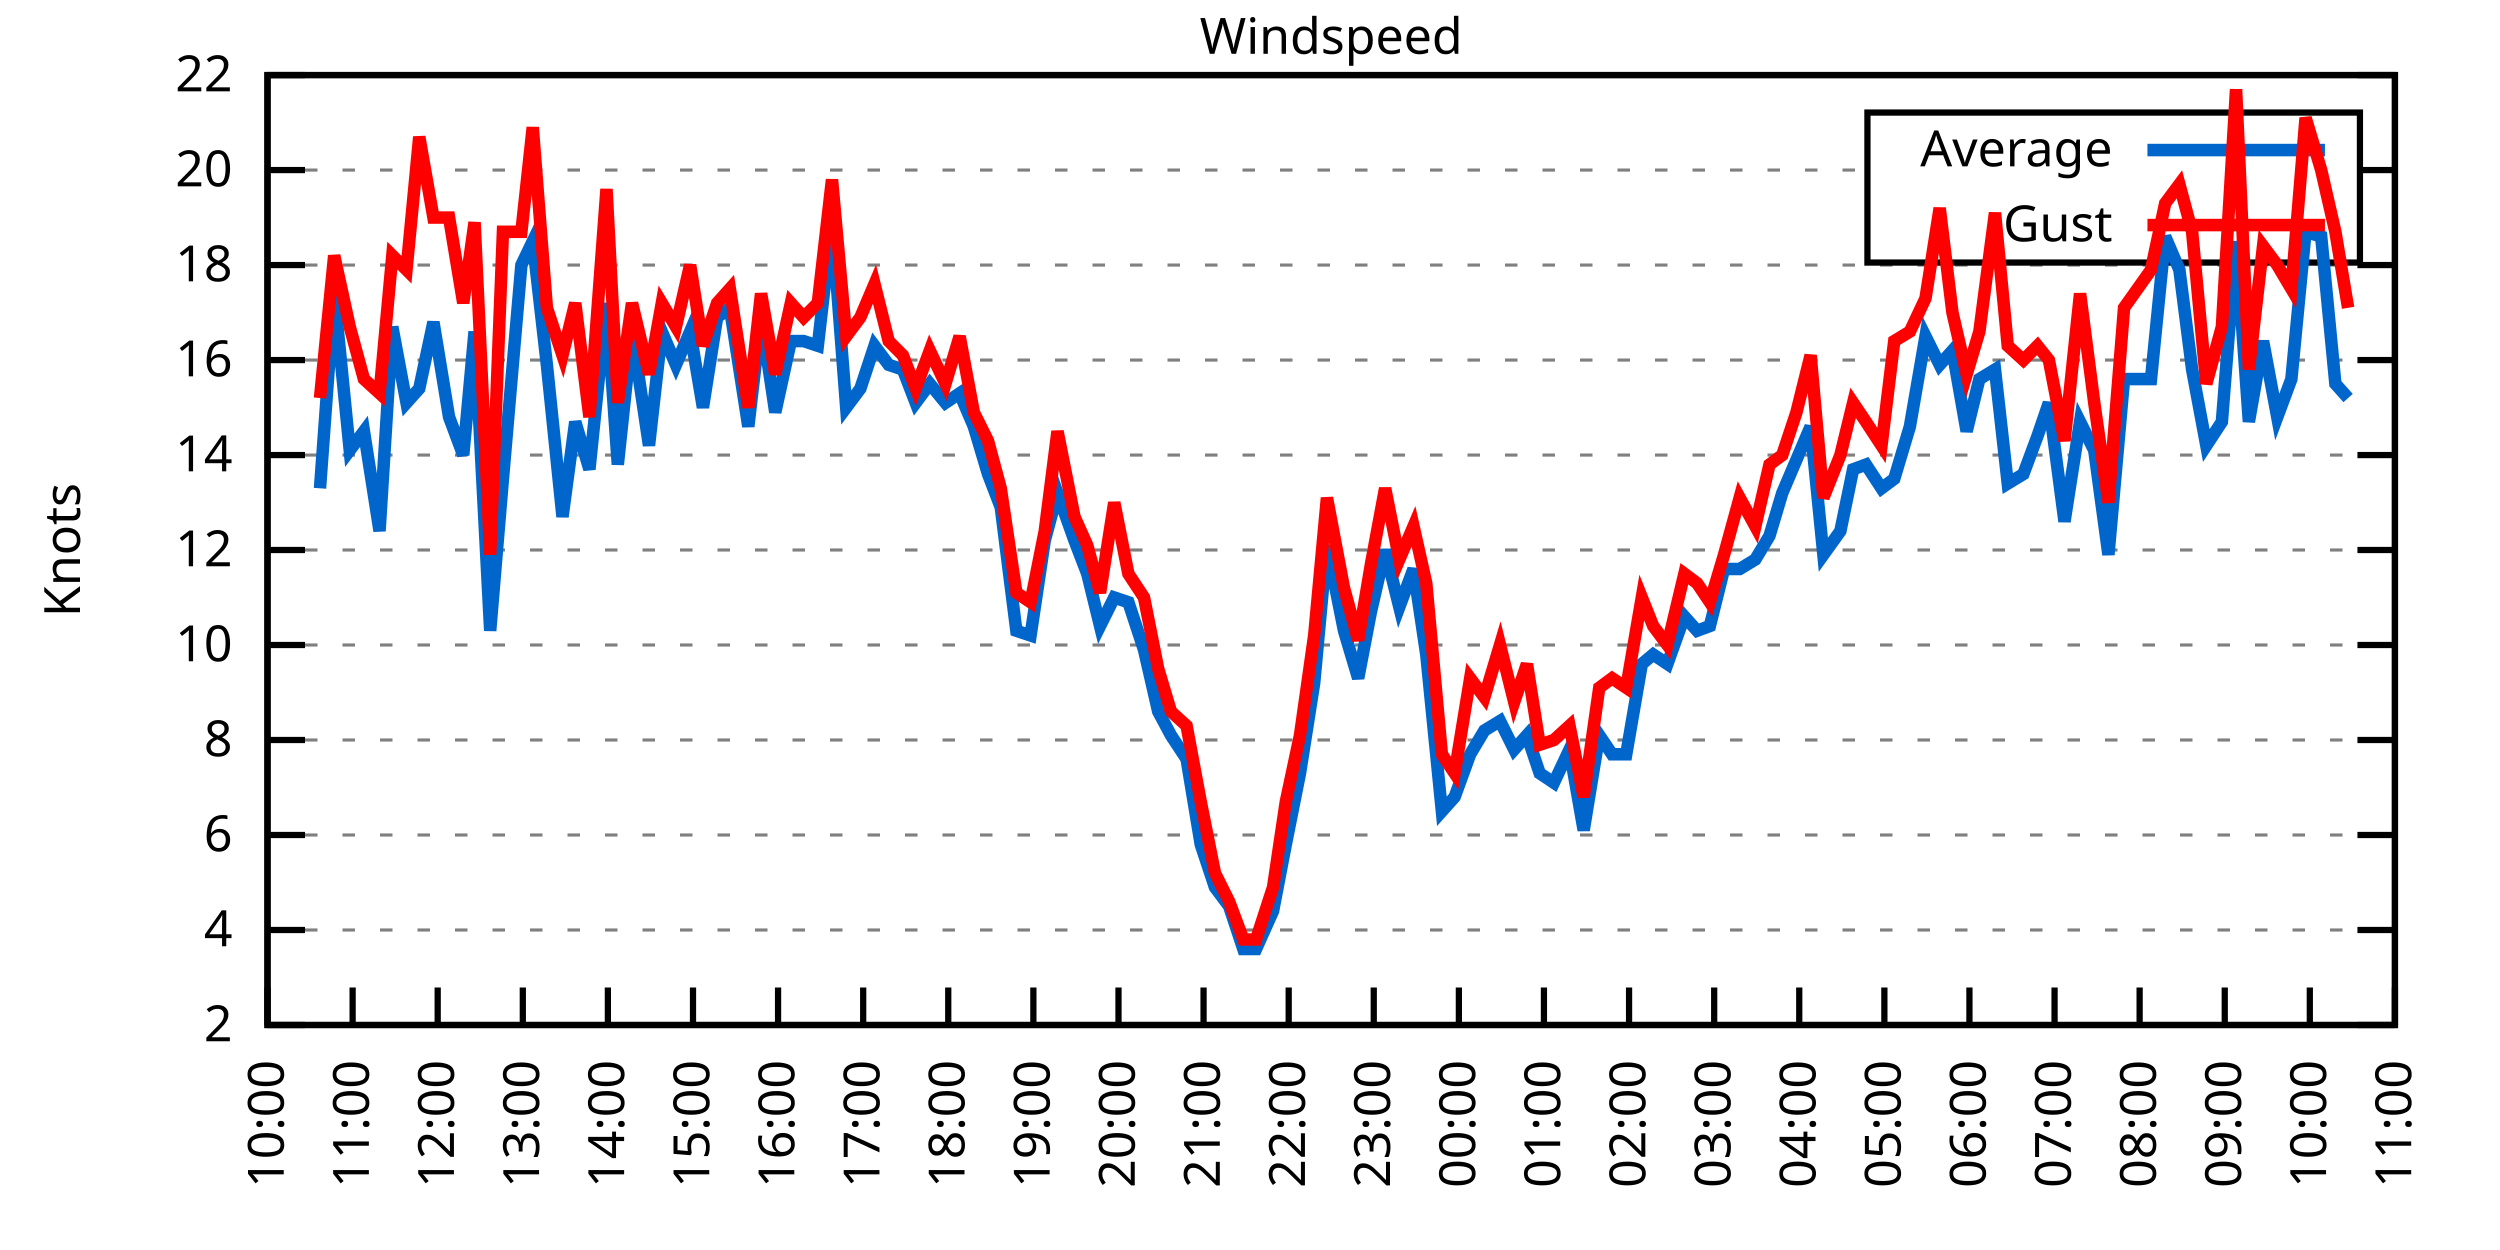
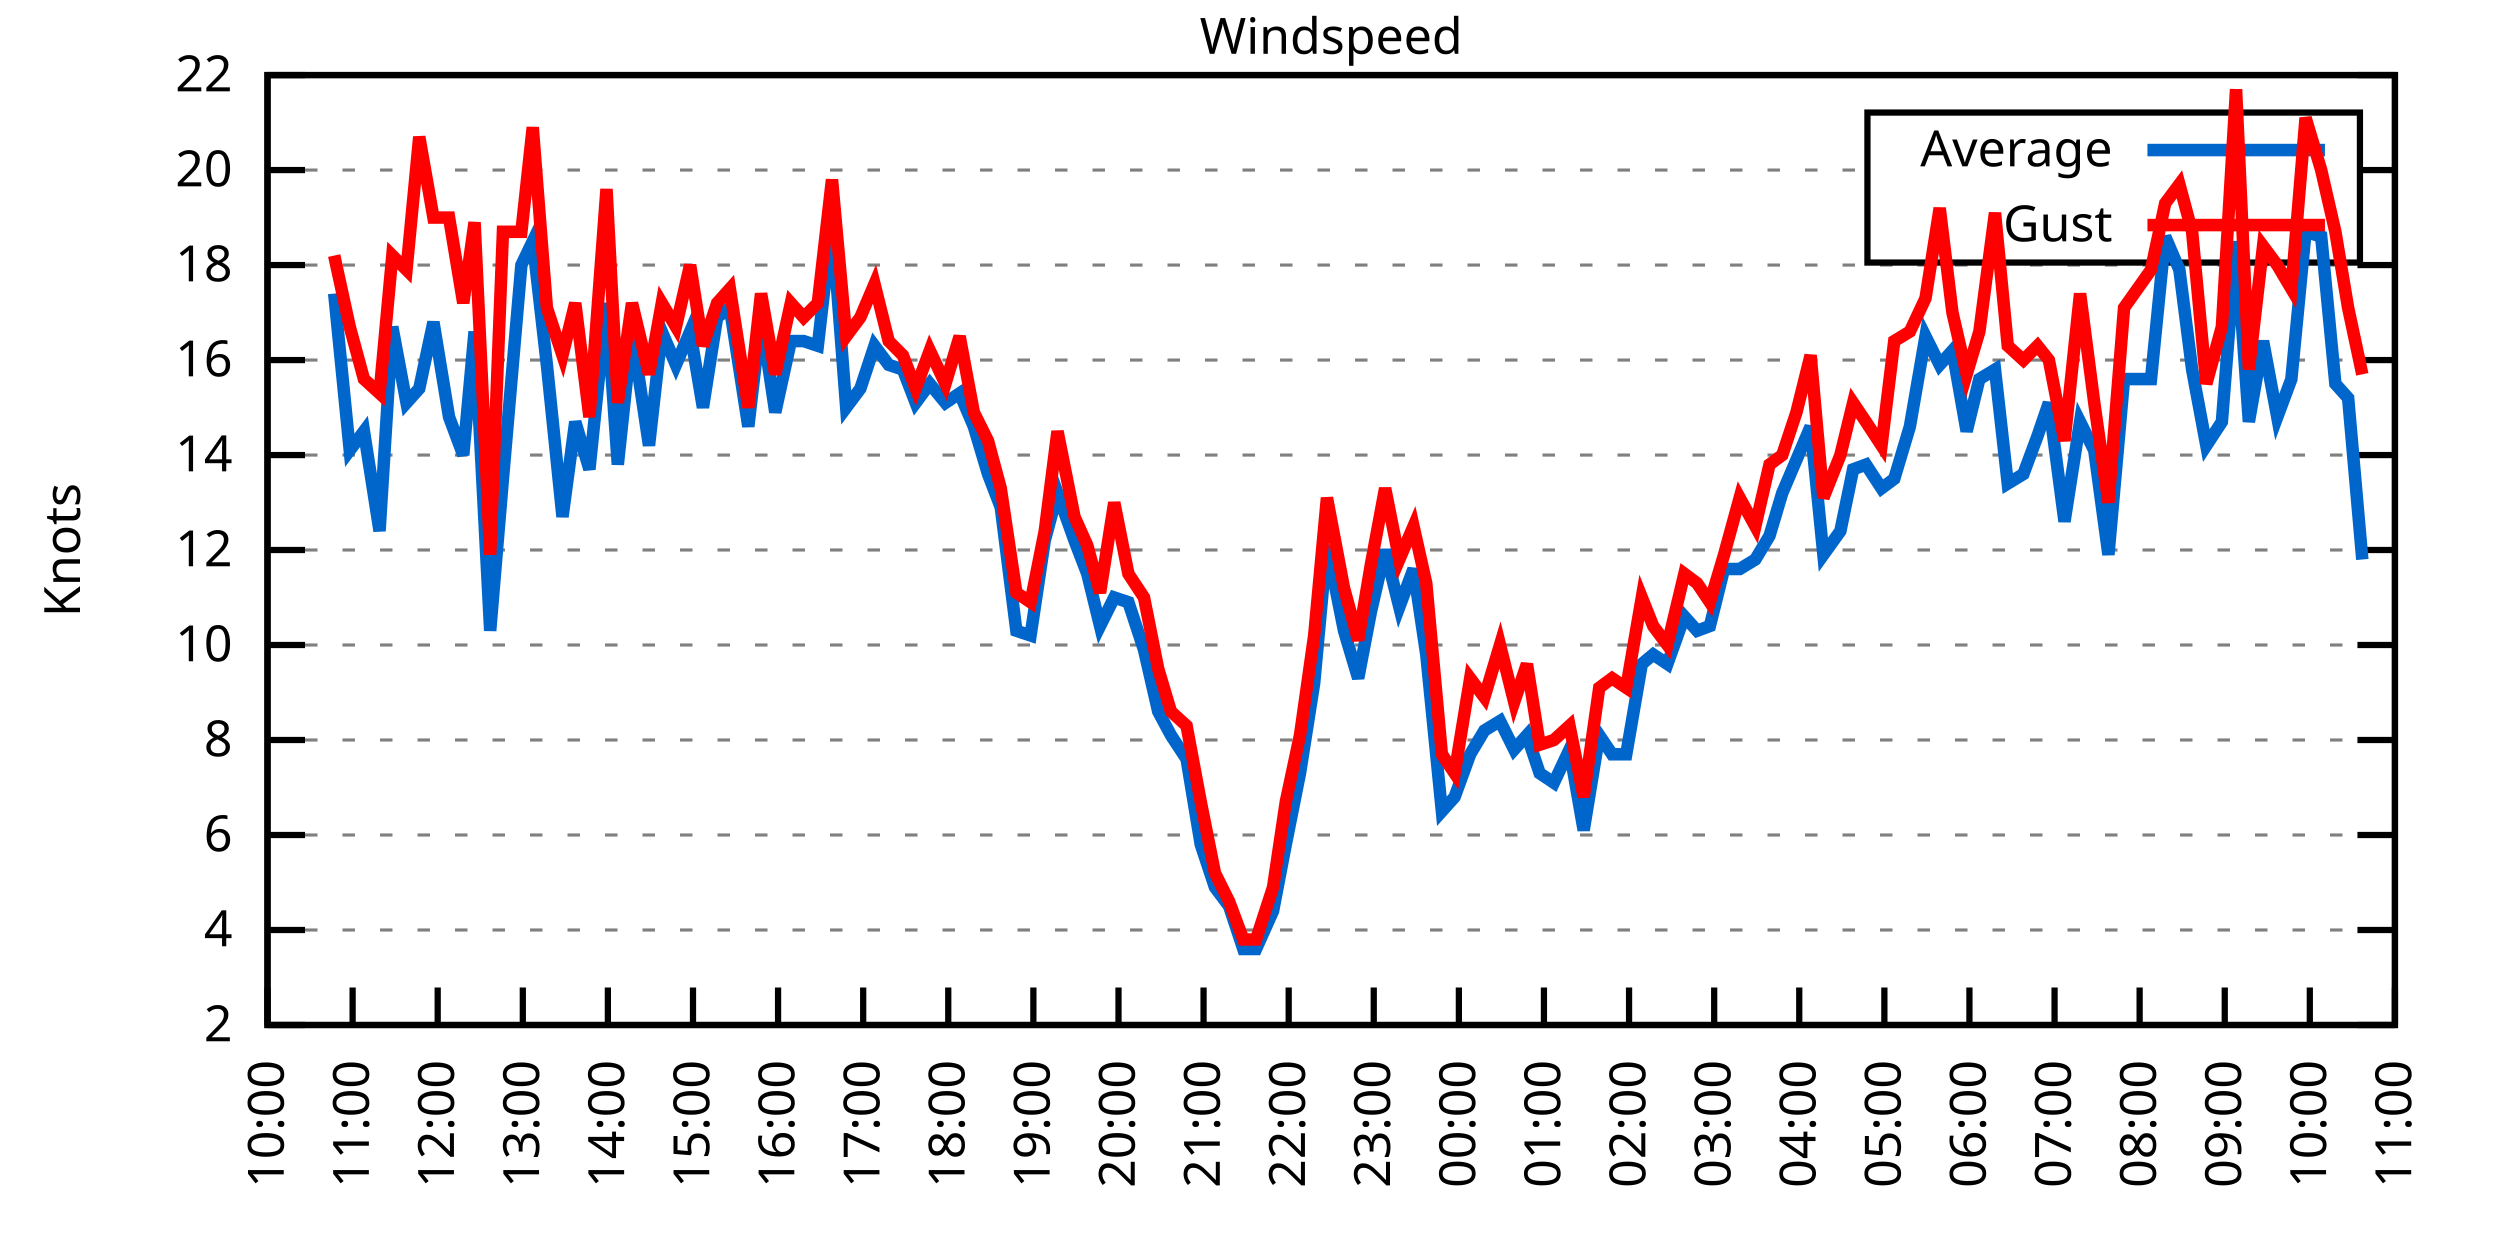
<svg xmlns="http://www.w3.org/2000/svg" xmlns:xlink="http://www.w3.org/1999/xlink" width="400" height="200" viewBox="0 0 400 200">
  <g id="gnuplot_canvas">
    <rect x="0" y="0" width="400" height="200" fill="none" />
    <defs>
      <circle id="gpDot" r="0.5" stroke-width="0.5" stroke="currentColor" />
      <path id="gpPt0" stroke-width="0.333" stroke="currentColor" d="M-1,0 h2 M0,-1 v2" />
      <path id="gpPt1" stroke-width="0.333" stroke="currentColor" d="M-1,-1 L1,1 M1,-1 L-1,1" />
      <path id="gpPt2" stroke-width="0.333" stroke="currentColor" d="M-1,0 L1,0 M0,-1 L0,1 M-1,-1 L1,1 M-1,1 L1,-1" />
      <rect id="gpPt3" stroke-width="0.333" stroke="currentColor" x="-1" y="-1" width="2" height="2" />
      <rect id="gpPt4" stroke-width="0.333" stroke="currentColor" fill="currentColor" x="-1" y="-1" width="2" height="2" />
      <circle id="gpPt5" stroke-width="0.333" stroke="currentColor" cx="0" cy="0" r="1" />
      <use xlink:href="#gpPt5" id="gpPt6" fill="currentColor" stroke="none" />
      <path id="gpPt7" stroke-width="0.333" stroke="currentColor" d="M0,-1.33 L-1.33,0.67 L1.33,0.67 z" />
      <use xlink:href="#gpPt7" id="gpPt8" fill="currentColor" stroke="none" />
      <use xlink:href="#gpPt7" id="gpPt9" stroke="currentColor" transform="rotate(180)" />
      <use xlink:href="#gpPt9" id="gpPt10" fill="currentColor" stroke="none" />
      <use xlink:href="#gpPt3" id="gpPt11" stroke="currentColor" transform="rotate(45)" />
      <use xlink:href="#gpPt11" id="gpPt12" fill="currentColor" stroke="none" />
      <path id="gpPt13" stroke-width="0.333" stroke="currentColor" d="M0,1.330 L1.265,0.411 L0.782,-1.067 L-0.782,-1.076 L-1.265,0.411 z" />
      <use xlink:href="#gpPt13" id="gpPt14" fill="currentColor" stroke="none" />
      <filter id="textbox" filterUnits="objectBoundingBox" x="0" y="0" height="1" width="1">
        <feFlood flood-color="white" flood-opacity="1" result="bgnd" />
        <feComposite in="SourceGraphic" in2="bgnd" operator="atop" />
      </filter>
      <filter id="greybox" filterUnits="objectBoundingBox" x="0" y="0" height="1" width="1">
        <feFlood flood-color="lightgrey" flood-opacity="1" result="grey" />
        <feComposite in="SourceGraphic" in2="grey" operator="atop" />
      </filter>
    </defs>
    <g fill="none" color="white" stroke="currentColor" stroke-width="1.00" stroke-linecap="butt" stroke-linejoin="miter">
</g>
    <g fill="none" color="black" stroke="currentColor" stroke-width="1.00" stroke-linecap="butt" stroke-linejoin="miter">
      <g stroke="none" shape-rendering="crispEdges">
        <polygon fill="rgb(255, 255, 255)" points="42.80,164.00 383.18,164.00 383.18,12.02 42.80,12.02 " />
      </g>
    </g>
    <g fill="none" color="black" stroke="currentColor" stroke-width="1.00" stroke-linecap="butt" stroke-linejoin="miter">
</g>
    <g fill="none" color="black" stroke="black" stroke-width="0.50" stroke-linecap="butt" stroke-linejoin="miter">
</g>
    <g fill="none" color="gray" stroke="currentColor" stroke-width="0.50" stroke-linecap="butt" stroke-linejoin="miter">
      <path stroke="gray" stroke-dasharray="2,4" class="gridline" d="M42.80,164.00 L383.19,164.00  " />
    </g>
    <g fill="none" color="gray" stroke="gray" stroke-width="1.00" stroke-linecap="butt" stroke-linejoin="miter">
</g>
    <g fill="none" color="black" stroke="currentColor" stroke-width="1.00" stroke-linecap="butt" stroke-linejoin="miter">
      <path stroke="black" d="M42.80,164.00 L48.80,164.00 M383.19,164.00 L377.19,164.00  " />
      <g transform="translate(37.20,166.60)" stroke="none" fill="black" font-family="Sans" font-size="8.00" text-anchor="end">
        <text>
          <tspan font-family="Sans"> 2</tspan>
        </text>
      </g>
    </g>
    <g fill="none" color="black" stroke="currentColor" stroke-width="1.00" stroke-linecap="butt" stroke-linejoin="miter">
</g>
    <g fill="none" color="black" stroke="black" stroke-width="0.50" stroke-linecap="butt" stroke-linejoin="miter">
</g>
    <g fill="none" color="gray" stroke="currentColor" stroke-width="0.50" stroke-linecap="butt" stroke-linejoin="miter">
      <path stroke="gray" stroke-dasharray="2,4" class="gridline" d="M42.80,148.80 L383.19,148.80  " />
    </g>
    <g fill="none" color="gray" stroke="gray" stroke-width="1.00" stroke-linecap="butt" stroke-linejoin="miter">
</g>
    <g fill="none" color="black" stroke="currentColor" stroke-width="1.00" stroke-linecap="butt" stroke-linejoin="miter">
      <path stroke="black" d="M42.80,148.80 L48.80,148.80 M383.19,148.80 L377.19,148.80  " />
      <g transform="translate(37.20,151.40)" stroke="none" fill="black" font-family="Sans" font-size="8.00" text-anchor="end">
        <text>
          <tspan font-family="Sans"> 4</tspan>
        </text>
      </g>
    </g>
    <g fill="none" color="black" stroke="currentColor" stroke-width="1.00" stroke-linecap="butt" stroke-linejoin="miter">
</g>
    <g fill="none" color="black" stroke="black" stroke-width="0.50" stroke-linecap="butt" stroke-linejoin="miter">
</g>
    <g fill="none" color="gray" stroke="currentColor" stroke-width="0.50" stroke-linecap="butt" stroke-linejoin="miter">
      <path stroke="gray" stroke-dasharray="2,4" class="gridline" d="M42.80,133.60 L383.19,133.60  " />
    </g>
    <g fill="none" color="gray" stroke="gray" stroke-width="1.00" stroke-linecap="butt" stroke-linejoin="miter">
</g>
    <g fill="none" color="black" stroke="currentColor" stroke-width="1.00" stroke-linecap="butt" stroke-linejoin="miter">
      <path stroke="black" d="M42.80,133.60 L48.80,133.60 M383.19,133.60 L377.19,133.60  " />
      <g transform="translate(37.20,136.20)" stroke="none" fill="black" font-family="Sans" font-size="8.00" text-anchor="end">
        <text>
          <tspan font-family="Sans"> 6</tspan>
        </text>
      </g>
    </g>
    <g fill="none" color="black" stroke="currentColor" stroke-width="1.00" stroke-linecap="butt" stroke-linejoin="miter">
</g>
    <g fill="none" color="black" stroke="black" stroke-width="0.50" stroke-linecap="butt" stroke-linejoin="miter">
</g>
    <g fill="none" color="gray" stroke="currentColor" stroke-width="0.50" stroke-linecap="butt" stroke-linejoin="miter">
      <path stroke="gray" stroke-dasharray="2,4" class="gridline" d="M42.80,118.40 L383.19,118.40  " />
    </g>
    <g fill="none" color="gray" stroke="gray" stroke-width="1.00" stroke-linecap="butt" stroke-linejoin="miter">
</g>
    <g fill="none" color="black" stroke="currentColor" stroke-width="1.00" stroke-linecap="butt" stroke-linejoin="miter">
      <path stroke="black" d="M42.80,118.40 L48.80,118.40 M383.19,118.40 L377.19,118.40  " />
      <g transform="translate(37.20,121.00)" stroke="none" fill="black" font-family="Sans" font-size="8.00" text-anchor="end">
        <text>
          <tspan font-family="Sans"> 8</tspan>
        </text>
      </g>
    </g>
    <g fill="none" color="black" stroke="currentColor" stroke-width="1.00" stroke-linecap="butt" stroke-linejoin="miter">
</g>
    <g fill="none" color="black" stroke="black" stroke-width="0.50" stroke-linecap="butt" stroke-linejoin="miter">
</g>
    <g fill="none" color="gray" stroke="currentColor" stroke-width="0.50" stroke-linecap="butt" stroke-linejoin="miter">
      <path stroke="gray" stroke-dasharray="2,4" class="gridline" d="M42.80,103.20 L383.19,103.20  " />
    </g>
    <g fill="none" color="gray" stroke="gray" stroke-width="1.00" stroke-linecap="butt" stroke-linejoin="miter">
</g>
    <g fill="none" color="black" stroke="currentColor" stroke-width="1.00" stroke-linecap="butt" stroke-linejoin="miter">
      <path stroke="black" d="M42.80,103.20 L48.80,103.20 M383.19,103.20 L377.19,103.20  " />
      <g transform="translate(37.20,105.80)" stroke="none" fill="black" font-family="Sans" font-size="8.00" text-anchor="end">
        <text>
          <tspan font-family="Sans"> 10</tspan>
        </text>
      </g>
    </g>
    <g fill="none" color="black" stroke="currentColor" stroke-width="1.00" stroke-linecap="butt" stroke-linejoin="miter">
</g>
    <g fill="none" color="black" stroke="black" stroke-width="0.50" stroke-linecap="butt" stroke-linejoin="miter">
</g>
    <g fill="none" color="gray" stroke="currentColor" stroke-width="0.50" stroke-linecap="butt" stroke-linejoin="miter">
      <path stroke="gray" stroke-dasharray="2,4" class="gridline" d="M42.80,88.00 L383.19,88.00  " />
    </g>
    <g fill="none" color="gray" stroke="gray" stroke-width="1.00" stroke-linecap="butt" stroke-linejoin="miter">
</g>
    <g fill="none" color="black" stroke="currentColor" stroke-width="1.00" stroke-linecap="butt" stroke-linejoin="miter">
      <path stroke="black" d="M42.80,88.00 L48.80,88.00 M383.19,88.00 L377.19,88.00  " />
      <g transform="translate(37.20,90.60)" stroke="none" fill="black" font-family="Sans" font-size="8.00" text-anchor="end">
        <text>
          <tspan font-family="Sans"> 12</tspan>
        </text>
      </g>
    </g>
    <g fill="none" color="black" stroke="currentColor" stroke-width="1.00" stroke-linecap="butt" stroke-linejoin="miter">
</g>
    <g fill="none" color="black" stroke="black" stroke-width="0.50" stroke-linecap="butt" stroke-linejoin="miter">
</g>
    <g fill="none" color="gray" stroke="currentColor" stroke-width="0.50" stroke-linecap="butt" stroke-linejoin="miter">
      <path stroke="gray" stroke-dasharray="2,4" class="gridline" d="M42.80,72.81 L383.19,72.81  " />
    </g>
    <g fill="none" color="gray" stroke="gray" stroke-width="1.00" stroke-linecap="butt" stroke-linejoin="miter">
</g>
    <g fill="none" color="black" stroke="currentColor" stroke-width="1.00" stroke-linecap="butt" stroke-linejoin="miter">
      <path stroke="black" d="M42.80,72.81 L48.80,72.81 M383.19,72.81 L377.19,72.81  " />
      <g transform="translate(37.20,75.41)" stroke="none" fill="black" font-family="Sans" font-size="8.00" text-anchor="end">
        <text>
          <tspan font-family="Sans"> 14</tspan>
        </text>
      </g>
    </g>
    <g fill="none" color="black" stroke="currentColor" stroke-width="1.00" stroke-linecap="butt" stroke-linejoin="miter">
</g>
    <g fill="none" color="black" stroke="black" stroke-width="0.50" stroke-linecap="butt" stroke-linejoin="miter">
</g>
    <g fill="none" color="gray" stroke="currentColor" stroke-width="0.50" stroke-linecap="butt" stroke-linejoin="miter">
      <path stroke="gray" stroke-dasharray="2,4" class="gridline" d="M42.80,57.61 L383.19,57.61  " />
    </g>
    <g fill="none" color="gray" stroke="gray" stroke-width="1.00" stroke-linecap="butt" stroke-linejoin="miter">
</g>
    <g fill="none" color="black" stroke="currentColor" stroke-width="1.00" stroke-linecap="butt" stroke-linejoin="miter">
      <path stroke="black" d="M42.80,57.61 L48.80,57.61 M383.19,57.61 L377.19,57.61  " />
      <g transform="translate(37.20,60.21)" stroke="none" fill="black" font-family="Sans" font-size="8.00" text-anchor="end">
        <text>
          <tspan font-family="Sans"> 16</tspan>
        </text>
      </g>
    </g>
    <g fill="none" color="black" stroke="currentColor" stroke-width="1.00" stroke-linecap="butt" stroke-linejoin="miter">
</g>
    <g fill="none" color="black" stroke="black" stroke-width="0.50" stroke-linecap="butt" stroke-linejoin="miter">
</g>
    <g fill="none" color="gray" stroke="currentColor" stroke-width="0.50" stroke-linecap="butt" stroke-linejoin="miter">
      <path stroke="gray" stroke-dasharray="2,4" class="gridline" d="M42.80,42.41 L383.19,42.41  " />
    </g>
    <g fill="none" color="gray" stroke="gray" stroke-width="1.00" stroke-linecap="butt" stroke-linejoin="miter">
</g>
    <g fill="none" color="black" stroke="currentColor" stroke-width="1.00" stroke-linecap="butt" stroke-linejoin="miter">
      <path stroke="black" d="M42.80,42.41 L48.80,42.41 M383.19,42.41 L377.19,42.41  " />
      <g transform="translate(37.20,45.01)" stroke="none" fill="black" font-family="Sans" font-size="8.00" text-anchor="end">
        <text>
          <tspan font-family="Sans"> 18</tspan>
        </text>
      </g>
    </g>
    <g fill="none" color="black" stroke="currentColor" stroke-width="1.00" stroke-linecap="butt" stroke-linejoin="miter">
</g>
    <g fill="none" color="black" stroke="black" stroke-width="0.50" stroke-linecap="butt" stroke-linejoin="miter">
</g>
    <g fill="none" color="gray" stroke="currentColor" stroke-width="0.50" stroke-linecap="butt" stroke-linejoin="miter">
      <path stroke="gray" stroke-dasharray="2,4" class="gridline" d="M42.80,27.21 L298.79,27.21 M377.59,27.21 L383.19,27.21  " />
    </g>
    <g fill="none" color="gray" stroke="gray" stroke-width="1.00" stroke-linecap="butt" stroke-linejoin="miter">
</g>
    <g fill="none" color="black" stroke="currentColor" stroke-width="1.00" stroke-linecap="butt" stroke-linejoin="miter">
      <path stroke="black" d="M42.80,27.21 L48.80,27.21 M383.19,27.21 L377.19,27.21  " />
      <g transform="translate(37.20,29.81)" stroke="none" fill="black" font-family="Sans" font-size="8.00" text-anchor="end">
        <text>
          <tspan font-family="Sans"> 20</tspan>
        </text>
      </g>
    </g>
    <g fill="none" color="black" stroke="currentColor" stroke-width="1.00" stroke-linecap="butt" stroke-linejoin="miter">
</g>
    <g fill="none" color="black" stroke="black" stroke-width="0.50" stroke-linecap="butt" stroke-linejoin="miter">
</g>
    <g fill="none" color="gray" stroke="currentColor" stroke-width="0.50" stroke-linecap="butt" stroke-linejoin="miter">
      <path stroke="gray" stroke-dasharray="2,4" class="gridline" d="M42.80,12.01 L383.19,12.01  " />
    </g>
    <g fill="none" color="gray" stroke="gray" stroke-width="1.00" stroke-linecap="butt" stroke-linejoin="miter">
</g>
    <g fill="none" color="black" stroke="currentColor" stroke-width="1.00" stroke-linecap="butt" stroke-linejoin="miter">
      <path stroke="black" d="M42.80,12.01 L48.80,12.01 M383.19,12.01 L377.19,12.01  " />
      <g transform="translate(37.20,14.61)" stroke="none" fill="black" font-family="Sans" font-size="8.00" text-anchor="end">
        <text>
          <tspan font-family="Sans"> 22</tspan>
        </text>
      </g>
    </g>
    <g fill="none" color="black" stroke="currentColor" stroke-width="1.00" stroke-linecap="butt" stroke-linejoin="miter">
      <path stroke="black" d="M42.80,164.00 L42.80,158.00  " />
      <g transform="translate(45.40,169.60) rotate(270.00)" stroke="none" fill="black" font-family="Sans" font-size="8.00" text-anchor="end">
        <text>
          <tspan font-family="Sans">10:00</tspan>
        </text>
      </g>
    </g>
    <g fill="none" color="black" stroke="currentColor" stroke-width="1.00" stroke-linecap="butt" stroke-linejoin="miter">
      <path stroke="black" d="M56.42,164.00 L56.42,158.00  " />
      <g transform="translate(59.02,169.60) rotate(270.00)" stroke="none" fill="black" font-family="Sans" font-size="8.00" text-anchor="end">
        <text>
          <tspan font-family="Sans">11:00</tspan>
        </text>
      </g>
    </g>
    <g fill="none" color="black" stroke="currentColor" stroke-width="1.00" stroke-linecap="butt" stroke-linejoin="miter">
      <path stroke="black" d="M70.03,164.00 L70.03,158.00  " />
      <g transform="translate(72.63,169.60) rotate(270.00)" stroke="none" fill="black" font-family="Sans" font-size="8.00" text-anchor="end">
        <text>
          <tspan font-family="Sans">12:00</tspan>
        </text>
      </g>
    </g>
    <g fill="none" color="black" stroke="currentColor" stroke-width="1.00" stroke-linecap="butt" stroke-linejoin="miter">
      <path stroke="black" d="M83.65,164.00 L83.65,158.00  " />
      <g transform="translate(86.25,169.60) rotate(270.00)" stroke="none" fill="black" font-family="Sans" font-size="8.00" text-anchor="end">
        <text>
          <tspan font-family="Sans">13:00</tspan>
        </text>
      </g>
    </g>
    <g fill="none" color="black" stroke="currentColor" stroke-width="1.00" stroke-linecap="butt" stroke-linejoin="miter">
      <path stroke="black" d="M97.26,164.00 L97.26,158.00  " />
      <g transform="translate(99.86,169.60) rotate(270.00)" stroke="none" fill="black" font-family="Sans" font-size="8.00" text-anchor="end">
        <text>
          <tspan font-family="Sans">14:00</tspan>
        </text>
      </g>
    </g>
    <g fill="none" color="black" stroke="currentColor" stroke-width="1.00" stroke-linecap="butt" stroke-linejoin="miter">
      <path stroke="black" d="M110.88,164.00 L110.88,158.00  " />
      <g transform="translate(113.48,169.60) rotate(270.00)" stroke="none" fill="black" font-family="Sans" font-size="8.00" text-anchor="end">
        <text>
          <tspan font-family="Sans">15:00</tspan>
        </text>
      </g>
    </g>
    <g fill="none" color="black" stroke="currentColor" stroke-width="1.00" stroke-linecap="butt" stroke-linejoin="miter">
      <path stroke="black" d="M124.49,164.00 L124.49,158.00  " />
      <g transform="translate(127.09,169.60) rotate(270.00)" stroke="none" fill="black" font-family="Sans" font-size="8.00" text-anchor="end">
        <text>
          <tspan font-family="Sans">16:00</tspan>
        </text>
      </g>
    </g>
    <g fill="none" color="black" stroke="currentColor" stroke-width="1.00" stroke-linecap="butt" stroke-linejoin="miter">
      <path stroke="black" d="M138.11,164.00 L138.11,158.00  " />
      <g transform="translate(140.71,169.60) rotate(270.00)" stroke="none" fill="black" font-family="Sans" font-size="8.00" text-anchor="end">
        <text>
          <tspan font-family="Sans">17:00</tspan>
        </text>
      </g>
    </g>
    <g fill="none" color="black" stroke="currentColor" stroke-width="1.00" stroke-linecap="butt" stroke-linejoin="miter">
      <path stroke="black" d="M151.72,164.00 L151.72,158.00  " />
      <g transform="translate(154.32,169.60) rotate(270.00)" stroke="none" fill="black" font-family="Sans" font-size="8.00" text-anchor="end">
        <text>
          <tspan font-family="Sans">18:00</tspan>
        </text>
      </g>
    </g>
    <g fill="none" color="black" stroke="currentColor" stroke-width="1.00" stroke-linecap="butt" stroke-linejoin="miter">
      <path stroke="black" d="M165.34,164.00 L165.34,158.00  " />
      <g transform="translate(167.94,169.60) rotate(270.00)" stroke="none" fill="black" font-family="Sans" font-size="8.00" text-anchor="end">
        <text>
          <tspan font-family="Sans">19:00</tspan>
        </text>
      </g>
    </g>
    <g fill="none" color="black" stroke="currentColor" stroke-width="1.00" stroke-linecap="butt" stroke-linejoin="miter">
      <path stroke="black" d="M178.96,164.00 L178.96,158.00  " />
      <g transform="translate(181.56,169.60) rotate(270.00)" stroke="none" fill="black" font-family="Sans" font-size="8.00" text-anchor="end">
        <text>
          <tspan font-family="Sans">20:00</tspan>
        </text>
      </g>
    </g>
    <g fill="none" color="black" stroke="currentColor" stroke-width="1.00" stroke-linecap="butt" stroke-linejoin="miter">
      <path stroke="black" d="M192.57,164.00 L192.57,158.00  " />
      <g transform="translate(195.17,169.60) rotate(270.00)" stroke="none" fill="black" font-family="Sans" font-size="8.00" text-anchor="end">
        <text>
          <tspan font-family="Sans">21:00</tspan>
        </text>
      </g>
    </g>
    <g fill="none" color="black" stroke="currentColor" stroke-width="1.00" stroke-linecap="butt" stroke-linejoin="miter">
      <path stroke="black" d="M206.19,164.00 L206.19,158.00  " />
      <g transform="translate(208.79,169.60) rotate(270.00)" stroke="none" fill="black" font-family="Sans" font-size="8.00" text-anchor="end">
        <text>
          <tspan font-family="Sans">22:00</tspan>
        </text>
      </g>
    </g>
    <g fill="none" color="black" stroke="currentColor" stroke-width="1.00" stroke-linecap="butt" stroke-linejoin="miter">
      <path stroke="black" d="M219.80,164.00 L219.80,158.00  " />
      <g transform="translate(222.40,169.60) rotate(270.00)" stroke="none" fill="black" font-family="Sans" font-size="8.00" text-anchor="end">
        <text>
          <tspan font-family="Sans">23:00</tspan>
        </text>
      </g>
    </g>
    <g fill="none" color="black" stroke="currentColor" stroke-width="1.00" stroke-linecap="butt" stroke-linejoin="miter">
      <path stroke="black" d="M233.42,164.00 L233.42,158.00  " />
      <g transform="translate(236.02,169.60) rotate(270.00)" stroke="none" fill="black" font-family="Sans" font-size="8.00" text-anchor="end">
        <text>
          <tspan font-family="Sans">00:00</tspan>
        </text>
      </g>
    </g>
    <g fill="none" color="black" stroke="currentColor" stroke-width="1.00" stroke-linecap="butt" stroke-linejoin="miter">
      <path stroke="black" d="M247.03,164.00 L247.03,158.00  " />
      <g transform="translate(249.63,169.60) rotate(270.00)" stroke="none" fill="black" font-family="Sans" font-size="8.00" text-anchor="end">
        <text>
          <tspan font-family="Sans">01:00</tspan>
        </text>
      </g>
    </g>
    <g fill="none" color="black" stroke="currentColor" stroke-width="1.00" stroke-linecap="butt" stroke-linejoin="miter">
      <path stroke="black" d="M260.65,164.00 L260.65,158.00  " />
      <g transform="translate(263.25,169.60) rotate(270.00)" stroke="none" fill="black" font-family="Sans" font-size="8.00" text-anchor="end">
        <text>
          <tspan font-family="Sans">02:00</tspan>
        </text>
      </g>
    </g>
    <g fill="none" color="black" stroke="currentColor" stroke-width="1.00" stroke-linecap="butt" stroke-linejoin="miter">
      <path stroke="black" d="M274.27,164.00 L274.27,158.00  " />
      <g transform="translate(276.87,169.60) rotate(270.00)" stroke="none" fill="black" font-family="Sans" font-size="8.00" text-anchor="end">
        <text>
          <tspan font-family="Sans">03:00</tspan>
        </text>
      </g>
    </g>
    <g fill="none" color="black" stroke="currentColor" stroke-width="1.00" stroke-linecap="butt" stroke-linejoin="miter">
      <path stroke="black" d="M287.88,164.00 L287.88,158.00  " />
      <g transform="translate(290.48,169.60) rotate(270.00)" stroke="none" fill="black" font-family="Sans" font-size="8.00" text-anchor="end">
        <text>
          <tspan font-family="Sans">04:00</tspan>
        </text>
      </g>
    </g>
    <g fill="none" color="black" stroke="currentColor" stroke-width="1.00" stroke-linecap="butt" stroke-linejoin="miter">
      <path stroke="black" d="M301.50,164.00 L301.50,158.00  " />
      <g transform="translate(304.10,169.60) rotate(270.00)" stroke="none" fill="black" font-family="Sans" font-size="8.00" text-anchor="end">
        <text>
          <tspan font-family="Sans">05:00</tspan>
        </text>
      </g>
    </g>
    <g fill="none" color="black" stroke="currentColor" stroke-width="1.00" stroke-linecap="butt" stroke-linejoin="miter">
      <path stroke="black" d="M315.11,164.00 L315.11,158.00  " />
      <g transform="translate(317.71,169.60) rotate(270.00)" stroke="none" fill="black" font-family="Sans" font-size="8.00" text-anchor="end">
        <text>
          <tspan font-family="Sans">06:00</tspan>
        </text>
      </g>
    </g>
    <g fill="none" color="black" stroke="currentColor" stroke-width="1.00" stroke-linecap="butt" stroke-linejoin="miter">
      <path stroke="black" d="M328.73,164.00 L328.73,158.00  " />
      <g transform="translate(331.33,169.60) rotate(270.00)" stroke="none" fill="black" font-family="Sans" font-size="8.00" text-anchor="end">
        <text>
          <tspan font-family="Sans">07:00</tspan>
        </text>
      </g>
    </g>
    <g fill="none" color="black" stroke="currentColor" stroke-width="1.00" stroke-linecap="butt" stroke-linejoin="miter">
      <path stroke="black" d="M342.34,164.00 L342.34,158.00  " />
      <g transform="translate(344.94,169.60) rotate(270.00)" stroke="none" fill="black" font-family="Sans" font-size="8.00" text-anchor="end">
        <text>
          <tspan font-family="Sans">08:00</tspan>
        </text>
      </g>
    </g>
    <g fill="none" color="black" stroke="currentColor" stroke-width="1.00" stroke-linecap="butt" stroke-linejoin="miter">
      <path stroke="black" d="M355.96,164.00 L355.96,158.00  " />
      <g transform="translate(358.56,169.60) rotate(270.00)" stroke="none" fill="black" font-family="Sans" font-size="8.00" text-anchor="end">
        <text>
          <tspan font-family="Sans">09:00</tspan>
        </text>
      </g>
    </g>
    <g fill="none" color="black" stroke="currentColor" stroke-width="1.00" stroke-linecap="butt" stroke-linejoin="miter">
      <path stroke="black" d="M369.57,164.00 L369.57,158.00  " />
      <g transform="translate(372.17,169.60) rotate(270.00)" stroke="none" fill="black" font-family="Sans" font-size="8.00" text-anchor="end">
        <text>
          <tspan font-family="Sans">10:00</tspan>
        </text>
      </g>
    </g>
    <g fill="none" color="black" stroke="currentColor" stroke-width="1.00" stroke-linecap="butt" stroke-linejoin="miter">
      <path stroke="black" d="M383.19,164.00 L383.19,158.00  " />
      <g transform="translate(385.79,169.60) rotate(270.00)" stroke="none" fill="black" font-family="Sans" font-size="8.00" text-anchor="end">
        <text>
          <tspan font-family="Sans">11:00</tspan>
        </text>
      </g>
    </g>
    <g fill="none" color="black" stroke="currentColor" stroke-width="1.00" stroke-linecap="butt" stroke-linejoin="miter">
</g>
    <g fill="none" color="black" stroke="currentColor" stroke-width="1.00" stroke-linecap="butt" stroke-linejoin="miter">
      <path stroke="black" d="M42.80,12.01 L42.80,164.00 L383.19,164.00 L383.19,12.01 L42.80,12.01 Z  " />
    </g>
    <g fill="none" color="black" stroke="currentColor" stroke-width="1.00" stroke-linecap="butt" stroke-linejoin="miter">
</g>
    <g fill="none" color="black" stroke="currentColor" stroke-width="1.00" stroke-linecap="butt" stroke-linejoin="miter">
      <path stroke="black" d="M298.79,42.01 L298.79,18.01 L377.59,18.01 L377.59,42.01 L298.79,42.01 Z  " />
    </g>
    <g id="Windspeed_plot_1">
      <g fill="none" color="white" stroke="black" stroke-width="2.00" stroke-linecap="butt" stroke-linejoin="miter">
</g>
      <g fill="none" color="black" stroke="currentColor" stroke-width="2.00" stroke-linecap="butt" stroke-linejoin="miter">
        <g transform="translate(337.99,26.61)" stroke="none" fill="black" font-family="Sans" font-size="8.00" text-anchor="end">
          <text>
            <tspan font-family="Sans">Average</tspan>
          </text>
        </g>
      </g>
      <g fill="none" color="black" stroke="currentColor" stroke-width="2.00" stroke-linecap="butt" stroke-linejoin="miter">
-         <path stroke="rgb(  0, 102, 204)" d="M343.59,24.01 L371.99,24.01 M51.20,78.13 L53.47,46.97 L55.96,72.05 L58.23,69.01 L60.73,84.97 L62.77,52.29   L65.04,64.45 L67.08,62.17 L69.35,51.53 L71.85,66.73 L74.12,72.81 L75.93,53.05 L78.43,100.92 L80.47,76.61   L83.42,42.41 L85.24,38.61 L87.50,58.37 L90.00,82.69 L92.04,67.49 L94.31,75.09 L97.04,48.49 L98.85,74.33   L101.12,53.05 L103.84,71.29 L105.89,53.05 L108.15,58.37 L110.42,53.05 L112.47,65.21 L114.74,50.77 L116.78,49.25   L119.73,68.25 L121.77,50.77 L124.04,65.97 L126.54,54.57 L128.58,54.57 L130.85,55.33 L133.12,35.57 L135.39,65.21   L137.66,62.17 L139.92,55.33 L142.19,58.37 L144.46,59.13 L146.51,64.45 L148.77,61.41 L151.27,64.45 L153.54,62.93   L155.81,68.25 L158.08,75.85 L160.12,81.17 L162.62,100.92 L164.89,101.68 L167.16,86.49 L169.20,78.89 L171.92,86.49   L173.96,91.80 L176.01,100.16 L178.28,95.60 L180.54,96.36 L183.04,103.96 L185.31,113.84 L187.35,117.64 L189.85,121.44   L192.12,135.12 L194.39,141.96 L196.66,145.00 L198.93,151.84 L200.97,151.84 L203.69,145.76 L205.73,135.12 L208.00,123.72   L210.27,109.28 L212.31,87.25 L215.04,100.92 L217.31,108.52 L219.35,97.88 L221.62,88.00 L223.89,97.12 L226.16,91.04   L228.20,104.72 L230.70,129.80 L232.74,127.52 L235.23,120.68 L237.50,116.88 L240.00,115.36 L242.27,119.92 L244.31,117.64   L246.35,123.72 L248.62,125.24 L251.12,119.92 L253.39,132.84 L255.88,117.64 L257.93,120.68 L260.20,120.68 L262.69,106.24   L264.51,104.72 L266.78,106.24 L269.50,98.64 L271.54,100.92 L273.58,100.16 L275.85,91.04 L278.35,91.04 L280.85,89.52   L283.12,85.73 L285.16,78.89 L287.43,73.57 L289.70,68.25 L291.74,88.76 L294.46,84.97 L296.50,75.09 L298.55,74.33   L301.04,78.13 L303.08,76.61 L305.58,68.25 L308.08,53.81 L310.35,58.37 L312.39,56.09 L314.66,69.01 L316.70,60.65   L319.20,59.13 L321.24,77.37 L323.74,75.85 L326.00,69.77 L327.82,64.45 L330.32,83.45 L332.81,67.49 L335.08,72.05   L337.35,88.76 L339.85,60.65 L344.16,60.65 L346.43,37.85 L348.70,43.17 L350.74,59.13 L353.01,71.29 L355.50,67.49   L357.77,38.61 L359.82,67.49 L362.09,54.57 L364.36,66.73 L366.62,60.65 L368.89,37.09 L371.39,37.85 L373.66,61.41   L375.70,63.69  " />
+         <path stroke="rgb(  0, 102, 204)" d="M343.59,24.01 L371.99,24.01 M53.47,46.97 L55.96,72.05 L58.23,69.01 L60.73,84.97 L62.77,52.29 L65.04,64.45   L67.08,62.17 L69.35,51.53 L71.85,66.73 L74.12,72.81 L75.93,53.05 L78.43,100.92 L80.47,76.61 L83.42,42.41   L85.24,38.61 L87.50,58.37 L90.00,82.69 L92.04,67.49 L94.31,75.09 L97.04,48.49 L98.85,74.33 L101.12,53.05   L103.84,71.29 L105.89,53.05 L108.15,58.37 L110.42,53.05 L112.47,65.21 L114.74,50.77 L116.78,49.25 L119.73,68.25   L121.77,50.77 L124.04,65.97 L126.54,54.57 L128.58,54.57 L130.85,55.33 L133.12,35.57 L135.39,65.21 L137.66,62.17   L139.92,55.33 L142.19,58.37 L144.46,59.13 L146.51,64.45 L148.77,61.41 L151.27,64.45 L153.54,62.93 L155.81,68.25   L158.08,75.85 L160.12,81.17 L162.62,100.92 L164.89,101.68 L167.16,86.49 L169.20,78.89 L171.92,86.49 L173.96,91.80   L176.01,100.16 L178.28,95.60 L180.54,96.36 L183.04,103.96 L185.31,113.84 L187.35,117.64 L189.85,121.44 L192.12,135.12   L194.39,141.96 L196.66,145.00 L198.93,151.84 L200.97,151.84 L203.69,145.76 L205.73,135.12 L208.00,123.72 L210.27,109.28   L212.31,87.25 L215.04,100.92 L217.31,108.52 L219.35,97.88 L221.62,88.00 L223.89,97.12 L226.16,91.04 L228.20,104.72   L230.70,129.80 L232.74,127.52 L235.23,120.68 L237.50,116.88 L240.00,115.36 L242.27,119.92 L244.31,117.64 L246.35,123.72   L248.62,125.24 L251.12,119.92 L253.39,132.84 L255.88,117.64 L257.93,120.68 L260.20,120.68 L262.69,106.24 L264.51,104.72   L266.78,106.24 L269.50,98.64 L271.54,100.92 L273.58,100.16 L275.85,91.04 L278.35,91.04 L280.85,89.52 L283.12,85.73   L285.16,78.89 L287.43,73.57 L289.70,68.25 L291.74,88.76 L294.46,84.97 L296.50,75.09 L298.55,74.33 L301.04,78.13   L303.08,76.61 L305.58,68.25 L308.08,53.81 L310.35,58.37 L312.39,56.09 L314.66,69.01 L316.70,60.65 L319.20,59.13   L321.24,77.37 L323.74,75.85 L326.00,69.77 L327.82,64.45 L330.32,83.45 L332.81,67.49 L335.08,72.05 L337.35,88.76   L339.85,60.65 L344.16,60.65 L346.43,37.85 L348.70,43.17 L350.74,59.13 L353.01,71.29 L355.50,67.49 L357.77,38.61   L359.82,67.49 L362.09,54.57 L364.36,66.73 L366.62,60.65 L368.89,37.09 L371.39,37.85 L373.66,61.41 L375.70,63.69   L377.97,89.52  " />
      </g>
    </g>
    <g id="Windspeed_plot_2">
      <g fill="none" color="black" stroke="currentColor" stroke-width="2.00" stroke-linecap="butt" stroke-linejoin="miter">
        <g transform="translate(337.99,38.61)" stroke="none" fill="black" font-family="Sans" font-size="8.00" text-anchor="end">
          <text>
            <tspan font-family="Sans">Gust</tspan>
          </text>
        </g>
      </g>
      <g fill="none" color="black" stroke="currentColor" stroke-width="2.00" stroke-linecap="butt" stroke-linejoin="miter">
-         <path stroke="rgb(255,   0,   0)" d="M343.59,36.01 L371.99,36.01 M51.20,63.69 L53.47,40.89 L55.96,52.29 L58.23,60.65 L60.73,62.93 L62.77,40.89   L65.04,43.17 L67.08,21.89 L69.35,34.81 L71.85,34.81 L74.12,48.49 L75.93,35.57 L78.43,88.76 L80.47,37.09   L83.42,37.09 L85.24,20.37 L87.50,49.25 L90.00,56.85 L92.04,48.49 L94.31,66.73 L97.04,30.25 L98.85,64.45   L101.12,48.49 L103.84,59.89 L105.89,48.49 L108.15,52.29 L110.42,42.41 L112.47,55.33 L114.74,48.49 L116.78,46.21   L119.73,65.21 L121.77,46.97 L124.04,59.89 L126.54,48.49 L128.58,50.77 L130.85,48.49 L133.12,28.73 L135.39,53.81   L137.66,50.77 L139.92,45.45 L142.19,54.57 L144.46,56.85 L146.51,62.17 L148.77,56.09 L151.27,61.41 L153.54,53.81   L155.81,65.97 L158.08,70.53 L160.12,78.13 L162.62,94.84 L164.89,96.36 L167.16,84.97 L169.20,69.01 L171.92,82.69   L173.96,87.25 L176.01,94.84 L178.28,80.41 L180.54,91.80 L183.04,95.60 L185.31,107.00 L187.35,113.84 L189.85,116.12   L192.12,128.28 L194.39,139.68 L196.66,144.24 L198.93,150.32 L200.97,150.32 L203.69,141.96 L205.73,128.28 L208.00,117.64   L210.27,101.68 L212.31,79.65 L215.04,94.08 L217.31,102.44 L219.35,90.28 L221.62,78.13 L223.89,89.52 L226.16,84.21   L228.20,93.32 L230.70,120.68 L232.74,123.72 L235.23,108.52 L237.50,111.56 L240.00,103.20 L242.27,112.32 L244.31,106.24   L246.35,119.16 L248.62,118.40 L251.12,116.12 L253.39,127.52 L255.88,110.04 L257.93,108.52 L260.20,110.04 L262.69,95.60   L264.51,100.16 L266.78,103.20 L269.50,91.80 L271.54,93.32 L273.58,96.36 L275.85,88.76 L278.35,79.65 L280.85,84.21   L283.12,74.33 L285.16,72.81 L287.43,65.97 L289.70,56.85 L291.74,79.65 L294.46,72.81 L296.50,64.45 L298.55,67.49   L301.04,71.29 L303.08,54.57 L305.58,53.05 L308.08,47.73 L310.35,33.29 L312.39,50.01 L314.66,59.89 L316.70,53.05   L319.20,34.05 L321.24,55.33 L323.74,57.61 L326.00,55.33 L327.82,57.61 L330.32,70.53 L332.81,46.97 L335.08,64.45   L337.35,80.41 L339.85,49.25 L344.16,43.17 L346.43,32.53 L348.70,29.49 L350.74,37.09 L353.01,61.41 L355.50,52.29   L357.77,14.29 L359.82,59.13 L362.09,39.37 L364.36,42.41 L366.62,46.21 L368.89,18.85 L371.39,27.21 L373.66,37.09   L375.70,49.25  " />
+         <path stroke="rgb(255,   0,   0)" d="M343.59,36.01 L371.99,36.01 M53.47,40.89 L55.96,52.29 L58.23,60.65 L60.73,62.93 L62.77,40.89 L65.04,43.17   L67.08,21.89 L69.35,34.81 L71.85,34.81 L74.12,48.49 L75.93,35.57 L78.43,88.76 L80.47,37.09 L83.42,37.09   L85.24,20.37 L87.50,49.25 L90.00,56.85 L92.04,48.49 L94.31,66.73 L97.04,30.25 L98.85,64.45 L101.12,48.49   L103.84,59.89 L105.89,48.49 L108.15,52.29 L110.42,42.41 L112.47,55.33 L114.74,48.49 L116.78,46.21 L119.73,65.21   L121.77,46.97 L124.04,59.89 L126.54,48.49 L128.58,50.77 L130.85,48.49 L133.12,28.73 L135.39,53.81 L137.66,50.77   L139.92,45.45 L142.19,54.57 L144.46,56.85 L146.51,62.17 L148.77,56.09 L151.27,61.41 L153.54,53.81 L155.81,65.97   L158.08,70.53 L160.12,78.13 L162.62,94.84 L164.89,96.36 L167.16,84.97 L169.20,69.01 L171.92,82.69 L173.96,87.25   L176.01,94.84 L178.28,80.41 L180.54,91.80 L183.04,95.60 L185.31,107.00 L187.35,113.84 L189.85,116.12 L192.12,128.28   L194.39,139.68 L196.66,144.24 L198.93,150.32 L200.97,150.32 L203.69,141.96 L205.73,128.28 L208.00,117.64 L210.27,101.68   L212.31,79.65 L215.04,94.08 L217.31,102.44 L219.35,90.28 L221.62,78.13 L223.89,89.52 L226.16,84.21 L228.20,93.32   L230.70,120.68 L232.74,123.72 L235.23,108.52 L237.50,111.56 L240.00,103.20 L242.27,112.32 L244.31,106.24 L246.35,119.16   L248.62,118.40 L251.12,116.12 L253.39,127.52 L255.88,110.04 L257.93,108.52 L260.20,110.04 L262.69,95.60 L264.51,100.16   L266.78,103.20 L269.50,91.80 L271.54,93.32 L273.58,96.36 L275.85,88.76 L278.35,79.65 L280.85,84.21 L283.12,74.33   L285.16,72.81 L287.43,65.97 L289.70,56.85 L291.74,79.65 L294.46,72.81 L296.50,64.45 L298.55,67.49 L301.04,71.29   L303.08,54.57 L305.58,53.05 L308.08,47.73 L310.35,33.29 L312.39,50.01 L314.66,59.89 L316.70,53.05 L319.20,34.05   L321.24,55.33 L323.74,57.61 L326.00,55.33 L327.82,57.61 L330.32,70.53 L332.81,46.97 L335.08,64.45 L337.35,80.41   L339.85,49.25 L344.16,43.17 L346.43,32.53 L348.70,29.49 L350.74,37.09 L353.01,61.41 L355.50,52.29 L357.77,14.29   L359.82,59.13 L362.09,39.37 L364.36,42.41 L366.62,46.21 L368.89,18.85 L371.39,27.21 L373.66,37.09 L375.70,49.25   L377.97,59.89  " />
      </g>
    </g>
    <g fill="none" color="black" stroke="currentColor" stroke-width="2.00" stroke-linecap="butt" stroke-linejoin="miter">
</g>
    <g fill="none" color="black" stroke="black" stroke-width="1.00" stroke-linecap="butt" stroke-linejoin="miter">
</g>
    <g fill="none" color="black" stroke="currentColor" stroke-width="1.00" stroke-linecap="butt" stroke-linejoin="miter">
      <path stroke="black" d="M42.80,12.01 L42.80,164.00 L383.19,164.00 L383.19,12.01 L42.80,12.01 Z  " />
      <g transform="translate(12.80,88.01) rotate(270.00)" stroke="none" fill="black" font-family="Sans" font-size="8.00" text-anchor="middle">
        <text>
          <tspan font-family="Sans">Knots</tspan>
        </text>
      </g>
    </g>
    <g fill="none" color="black" stroke="currentColor" stroke-width="1.00" stroke-linecap="butt" stroke-linejoin="miter">
</g>
    <g fill="none" color="black" stroke="currentColor" stroke-width="1.00" stroke-linecap="butt" stroke-linejoin="miter">
      <g transform="translate(212.99,8.61)" stroke="none" fill="black" font-family="Sans" font-size="8.00" text-anchor="middle">
        <text>
          <tspan font-family="Sans">Windspeed</tspan>
        </text>
      </g>
    </g>
    <g fill="none" color="black" stroke="currentColor" stroke-width="1.00" stroke-linecap="butt" stroke-linejoin="miter">
</g>
  </g>
</svg>
